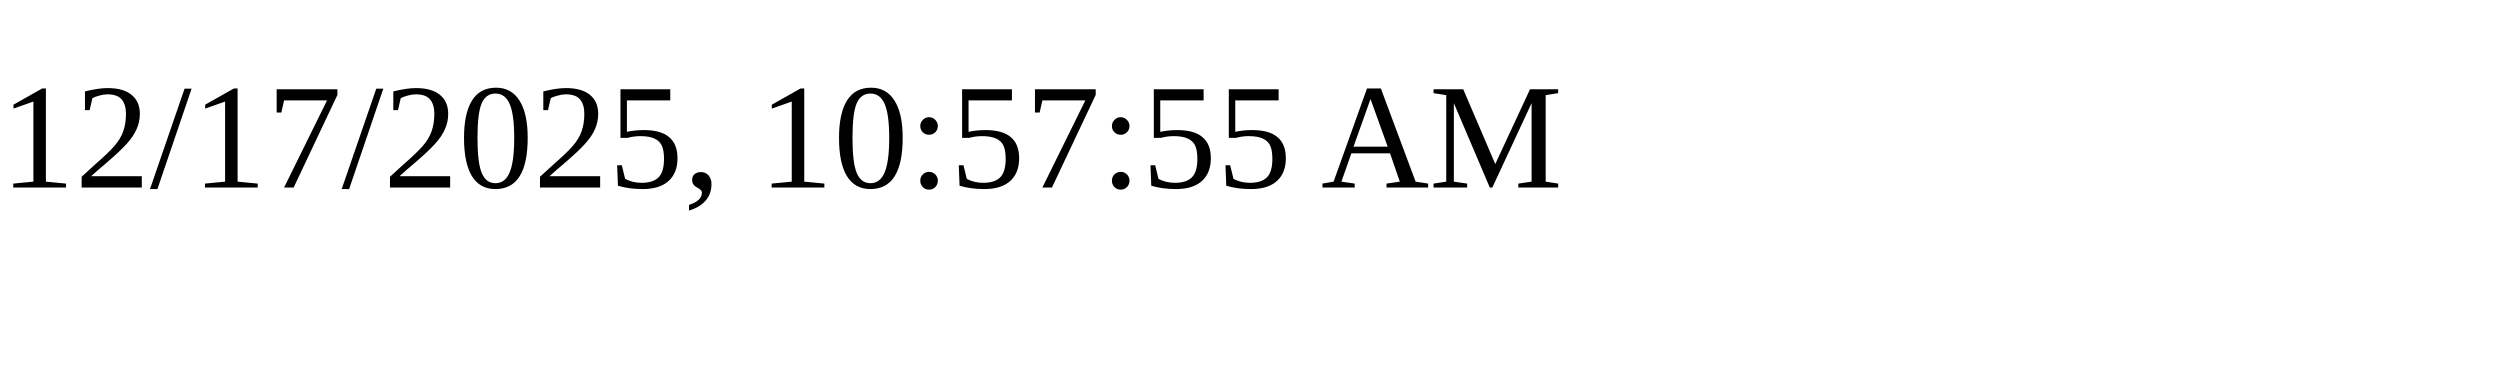
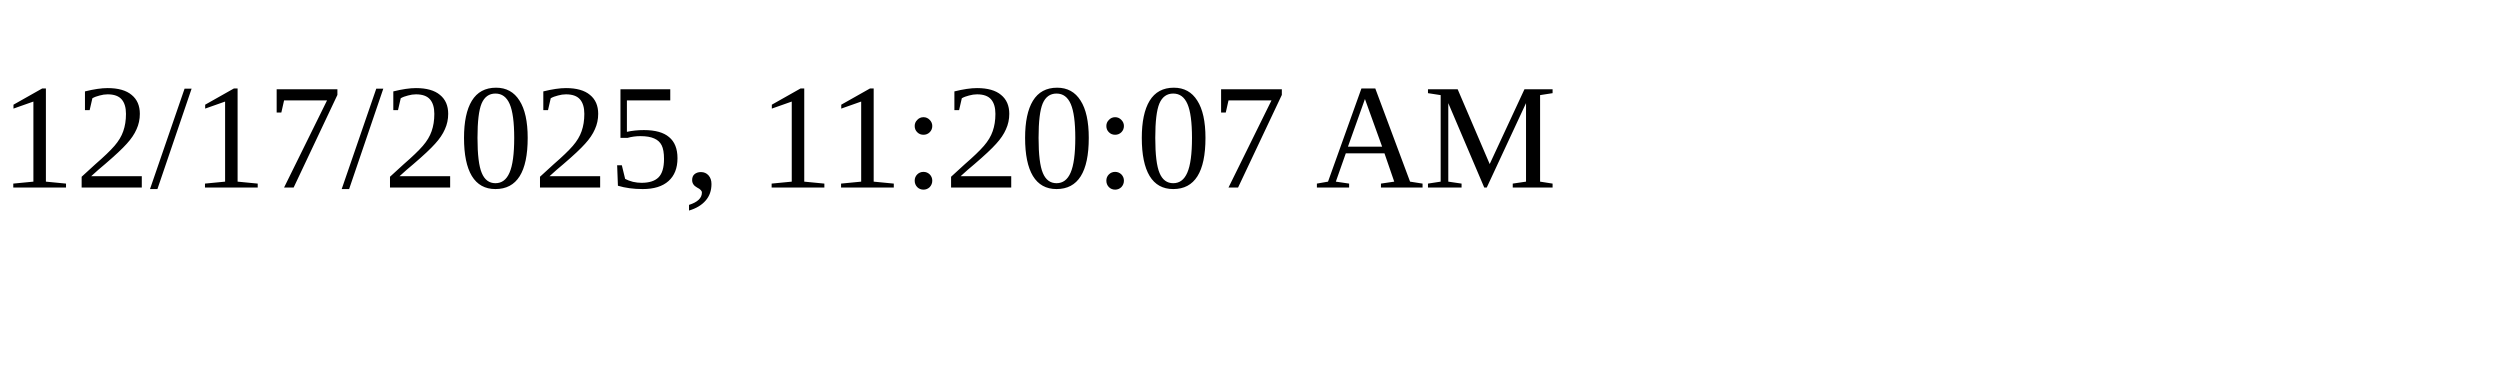
<svg xmlns="http://www.w3.org/2000/svg" height="30" width="200">
-   <text x="0" y="15">12/17/2025, 10:57:55 AM</text>
+   <text x="0" y="15">12/17/2025, 11:20:07 AM</text>
</svg>
